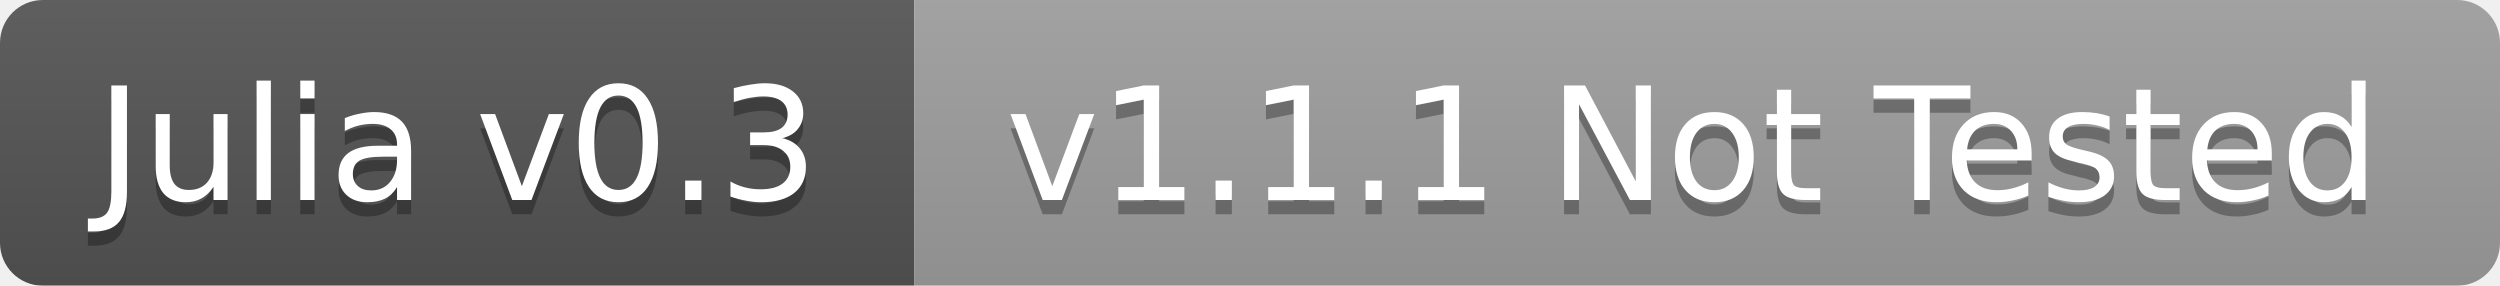
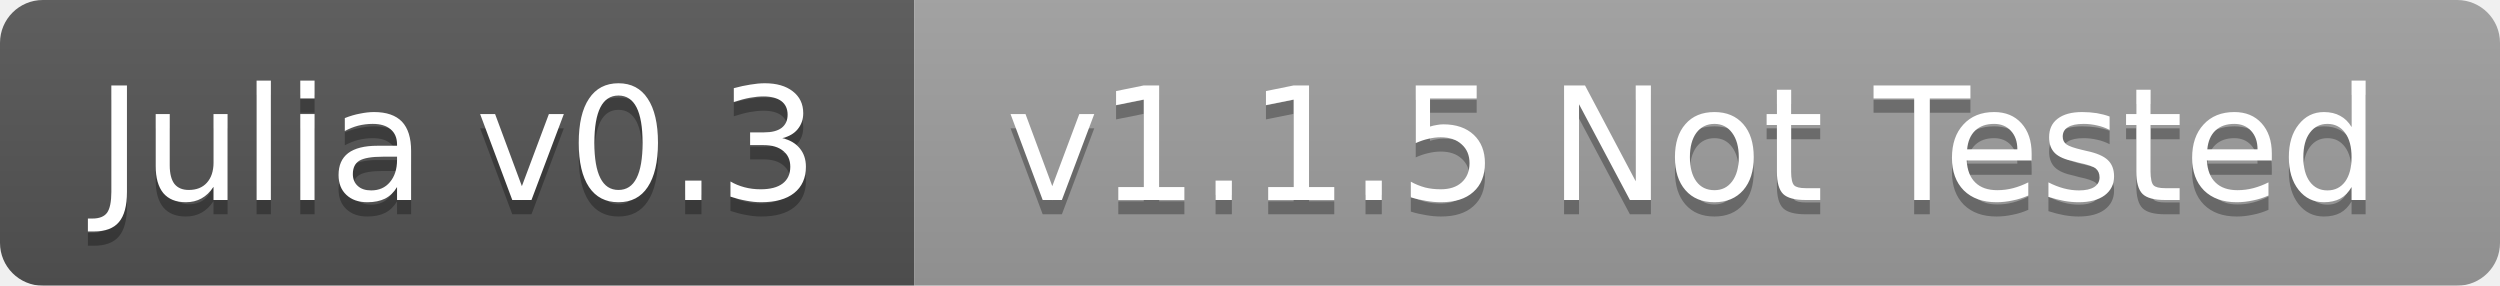
<svg xmlns="http://www.w3.org/2000/svg" width="175" height="20">
  <linearGradient id="b" x2="0" y2="100%">
    <stop offset="0" stop-color="#bbb" stop-opacity=".1" />
    <stop offset="1" stop-opacity=".1" />
  </linearGradient>
  <mask id="a">
    <rect width="175" height="20" rx="3" fill="#fff" />
  </mask>
  <g mask="url(#a)">
    <path fill="#555" d="M0 0h64v20H0z" />
    <path fill="#9f9f9f" d="M64 0h111v20H64z" />
    <path fill="url(#b)" d="M0 0h175v20H0z" />
  </g>
  <g fill="#fff" text-anchor="middle" font-family="DejaVu Sans,Verdana,Geneva,sans-serif" font-size="11">
    <text x="32" y="15" fill="#010101" fill-opacity=".3">Julia v0.3</text>
    <text x="32" y="14">Julia v0.3</text>
-     <text x="118.5" y="15" fill="#010101" fill-opacity=".3">v1.1.1 Not Tested</text>
-     <text x="118.5" y="14">v1.1.1 Not Tested</text>
+     <text x="118.5" y="15" fill="#010101" fill-opacity=".3">v1.1.5 Not Tested</text>
+     <text x="118.5" y="14">v1.1.5 Not Tested</text>
  </g>
</svg>
